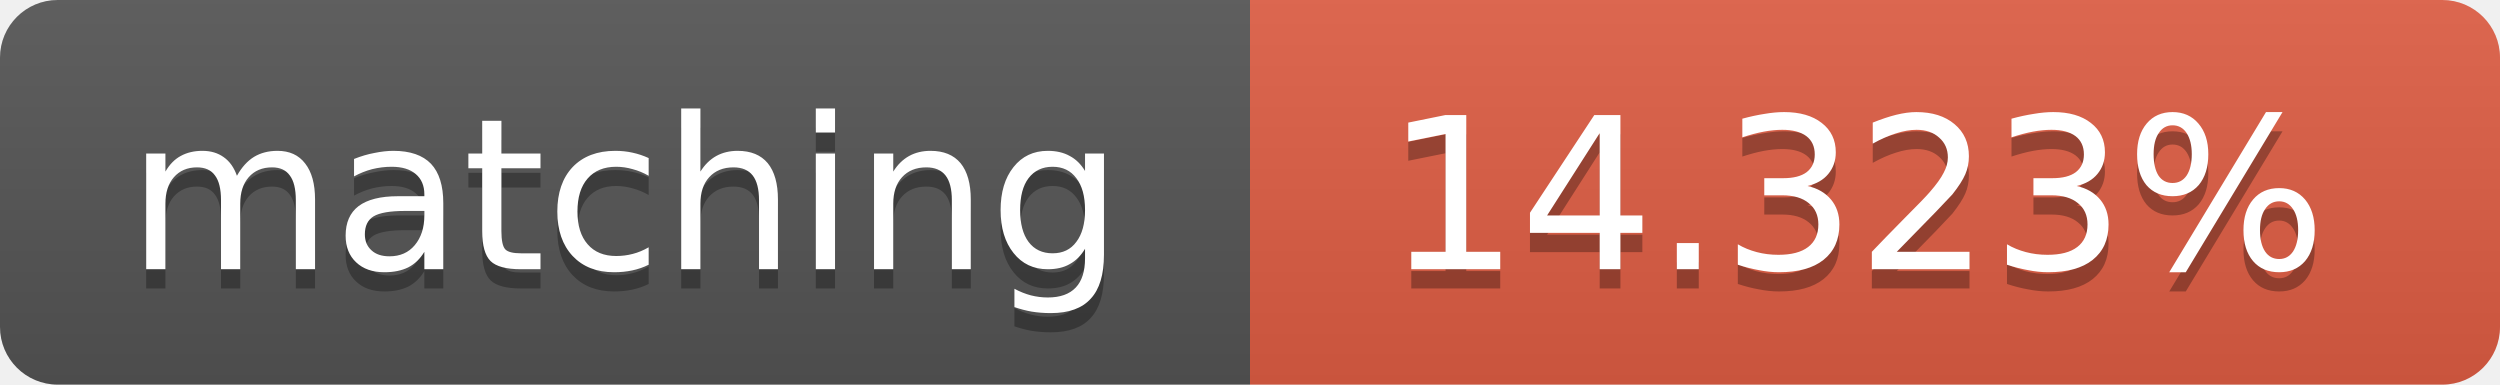
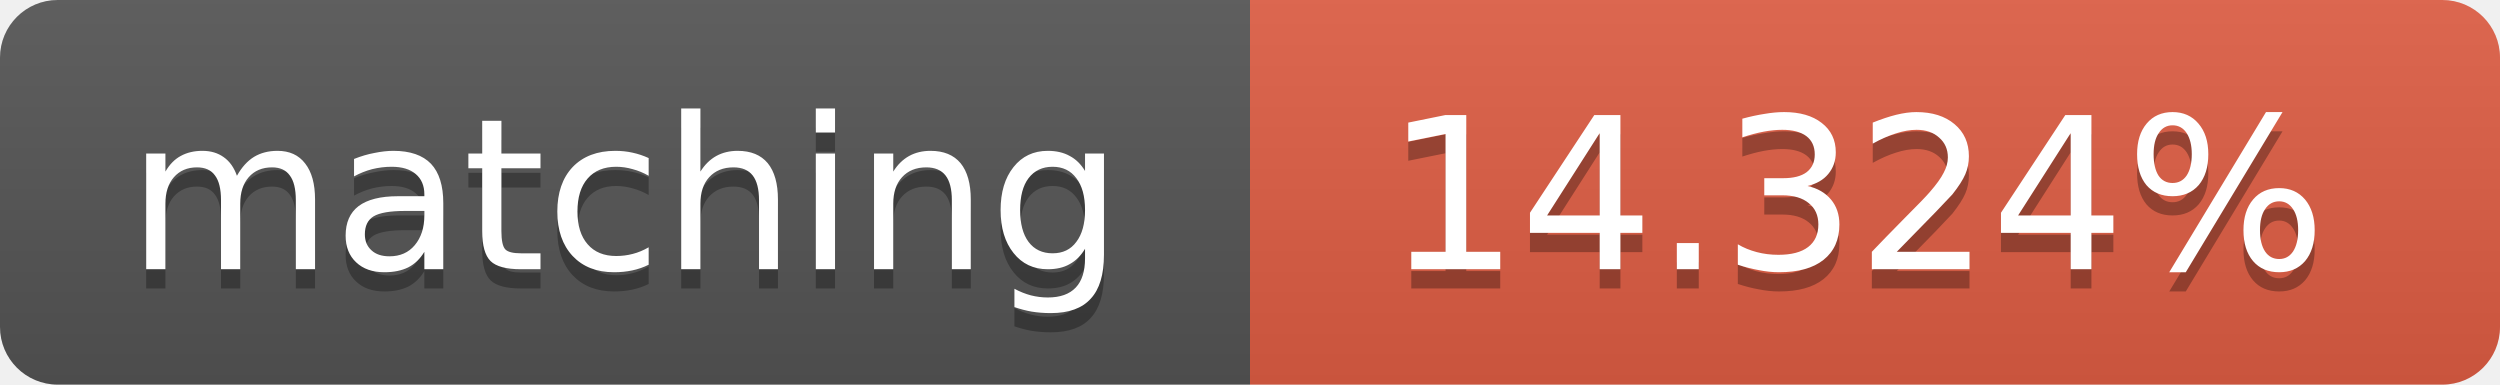
<svg xmlns="http://www.w3.org/2000/svg" width="130" height="20">
  <linearGradient id="b" x2="0" y2="100%">
    <stop offset="0" stop-color="#bbb" stop-opacity=".1" />
    <stop offset="1" stop-opacity=".1" />
  </linearGradient>
  <clipPath id="a">
    <rect width="130" height="20" rx="3" fill="#fff" />
  </clipPath>
  <g clip-path="url(#a)">
    <path fill="#555" d="M0 0h65v20H0z" />
    <path fill="#e05d44" d="M65 0h65v20H65z" />
    <path fill="url(#b)" d="M0 0h130v20H0z" />
  </g>
  <g fill="#fff" text-anchor="middle" font-family="DejaVu Sans,Verdana,Geneva,sans-serif" font-size="11">
    <text x="32.5" y="15" fill="#010101" fill-opacity=".3">matching</text>
    <text x="32.5" y="14">matching</text>
-     <text x="96.5" y="15" fill="#010101" fill-opacity=".3">14.323%</text>
-     <text x="96.5" y="14">14.323%</text>
+     <text x="96.5" y="15" fill="#010101" fill-opacity=".3">14.324%</text>
+     <text x="96.5" y="14">14.324%</text>
  </g>
</svg>
